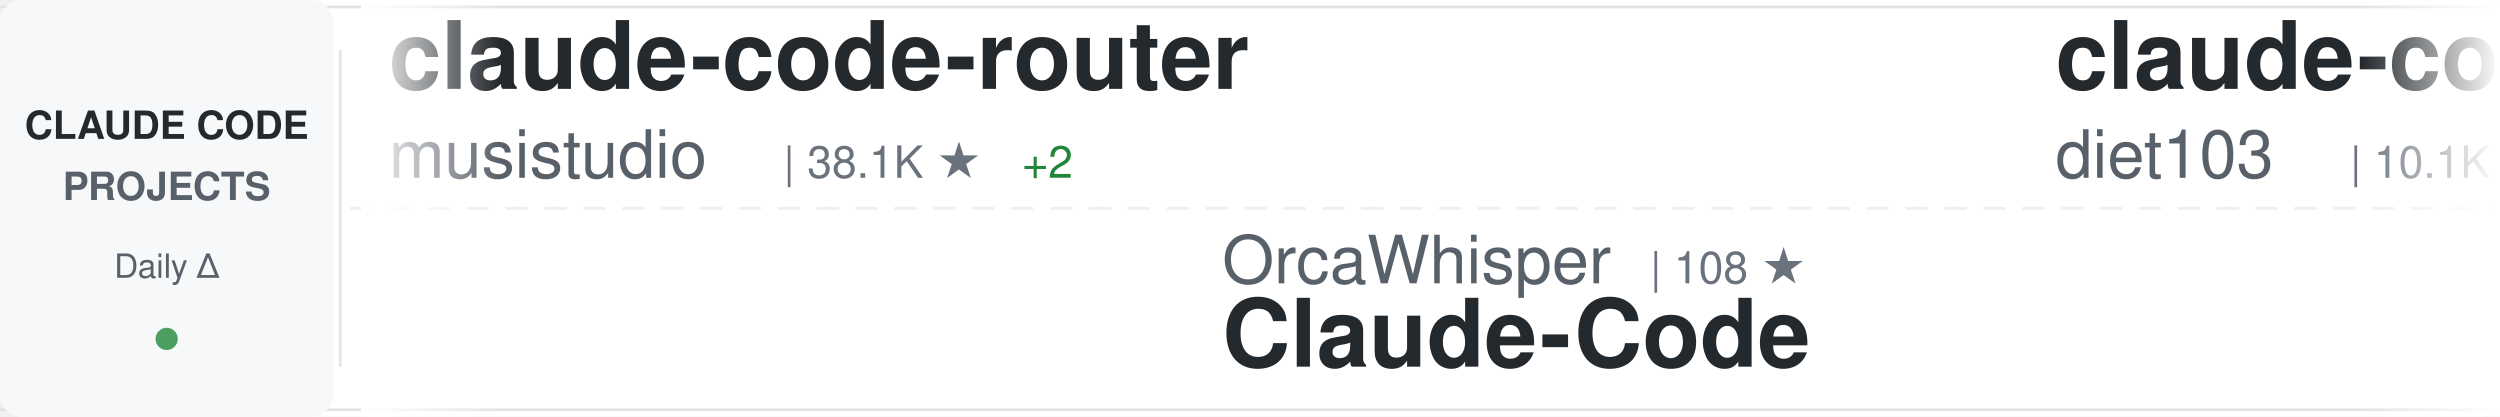
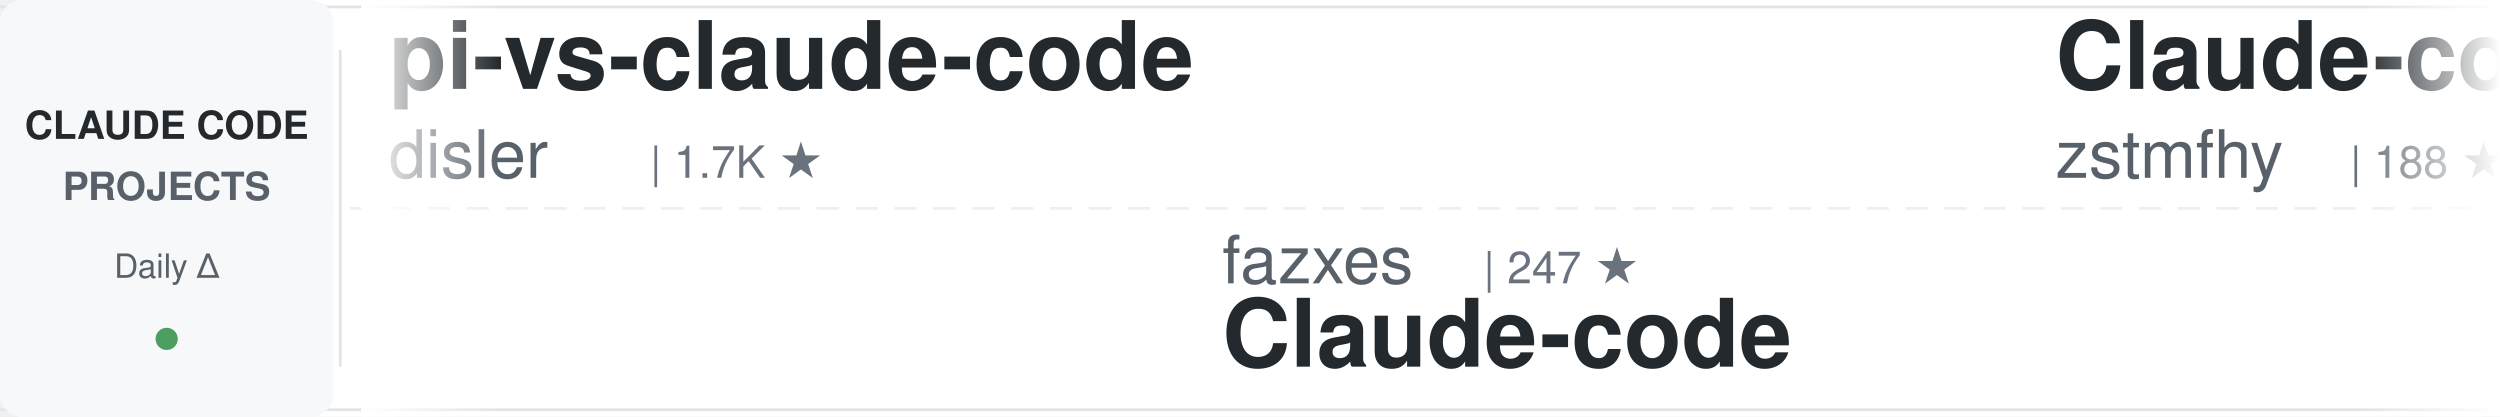
<svg xmlns="http://www.w3.org/2000/svg" width="900" height="150">
  <defs>
    <linearGradient id="awesomeLeftFade" x1="0%" y1="0%" x2="100%" y2="0%">
      <stop offset="0%" style="stop-color:#ffffff;stop-opacity:1" />
      <stop offset="100%" style="stop-color:#ffffff;stop-opacity:0" />
    </linearGradient>
    <linearGradient id="awesomeRightFade" x1="0%" y1="0%" x2="100%" y2="0%">
      <stop offset="0%" style="stop-color:#ffffff;stop-opacity:0" />
      <stop offset="100%" style="stop-color:#ffffff;stop-opacity:1" />
    </linearGradient>
  </defs>
  <rect width="900" height="150" fill="#ffffff" rx="8" />
  <rect x="0" y="2" width="900" height="1" fill="#e1e4e8" />
  <rect x="0" y="147" width="900" height="1" fill="#e1e4e8" />
  <line x1="0" y1="75" x2="900" y2="75" stroke="#e1e4e8" stroke-width="1" stroke-dasharray="8 6" opacity="0.6" />
  <rect x="0" y="0" width="120" height="150" fill="#f6f8fa" rx="8" />
  <text x="60" y="50" font-family="-apple-system, BlinkMacSystemFont, 'Segoe UI', Helvetica, Arial, sans-serif" font-size="14" font-weight="600" fill="#24292e" text-anchor="middle">CLAUDE CODE</text>
  <text x="60" y="72" font-family="-apple-system, BlinkMacSystemFont, 'Segoe UI', Helvetica, Arial, sans-serif" font-size="14" font-weight="600" fill="#586069" text-anchor="middle">PROJECTS</text>
  <text x="60" y="100" font-family="-apple-system, BlinkMacSystemFont, 'Segoe UI', Helvetica, Arial, sans-serif" font-size="12" font-weight="500" fill="#586069" text-anchor="middle">Daily Δ</text>
  <circle cx="60" cy="122" r="4" fill="#22863a" opacity="0.8" />
  <rect x="122" y="18" width="1" height="114" fill="#e1e4e8" />
  <clipPath id="awesomeTickerClip">
    <rect x="130" y="0" width="770" height="150" />
  </clipPath>
  <g clip-path="url(#awesomeTickerClip)">
    <g id="awesomeTickerItems">
      <animateTransform attributeName="transform" attributeType="XML" type="translate" from="0 0" to="-3000 0" dur="54s" repeatCount="indefinite" />
      <g transform="translate(0, 0)">
-         <text x="140" y="32" font-family="-apple-system, BlinkMacSystemFont, 'Segoe UI', Helvetica, Arial, sans-serif" font-size="34" font-weight="600" fill="#24292e">claude-code-router</text>
-         <text x="140" y="64" font-family="-apple-system, BlinkMacSystemFont, 'Segoe UI', Helvetica, Arial, sans-serif" font-size="24" font-weight="400" fill="#586069">musistudio</text>
-         <text x="282" y="64" font-family="-apple-system, BlinkMacSystemFont, 'Segoe UI', Helvetica, Arial, sans-serif" font-size="16" font-weight="500" fill="#6a737d">| 38.1K ★</text>
-         <text x="368" y="64" font-family="-apple-system, BlinkMacSystemFont, 'Segoe UI', Helvetica, Arial, sans-serif" font-size="16" font-weight="500" fill="#22863a"> +2</text>
+         <text x="140" y="32" font-family="-apple-system, BlinkMacSystemFont, 'Segoe UI', Helvetica, Arial, sans-serif" font-size="34" font-weight="600" fill="#24292e">pi-vs-claude-code</text>
+         <text x="140" y="64" font-family="-apple-system, BlinkMacSystemFont, 'Segoe UI', Helvetica, Arial, sans-serif" font-size="24" font-weight="400" fill="#586069">disler</text>
+         <text x="234" y="64" font-family="-apple-system, BlinkMacSystemFont, 'Segoe UI', Helvetica, Arial, sans-serif" font-size="16" font-weight="500" fill="#6a737d">| 1.7K ★</text>
      </g>
      <g transform="translate(300, 0)">
-         <text x="140" y="102" font-family="-apple-system, BlinkMacSystemFont, 'Segoe UI', Helvetica, Arial, sans-serif" font-size="24" font-weight="400" fill="#586069">OrcaWhisper</text>
-         <text x="294" y="102" font-family="-apple-system, BlinkMacSystemFont, 'Segoe UI', Helvetica, Arial, sans-serif" font-size="16" font-weight="500" fill="#6a737d">| 108 ★</text>
+         <text x="140" y="102" font-family="-apple-system, BlinkMacSystemFont, 'Segoe UI', Helvetica, Arial, sans-serif" font-size="24" font-weight="400" fill="#586069">fazxes</text>
+         <text x="234" y="102" font-family="-apple-system, BlinkMacSystemFont, 'Segoe UI', Helvetica, Arial, sans-serif" font-size="16" font-weight="500" fill="#6a737d">| 247 ★</text>
+         <text x="140" y="132" font-family="-apple-system, BlinkMacSystemFont, 'Segoe UI', Helvetica, Arial, sans-serif" font-size="34" font-weight="600" fill="#24292e">Claude-code</text>
+       </g>
+       <g transform="translate(600, 0)">
+         <text x="140" y="32" font-family="-apple-system, BlinkMacSystemFont, 'Segoe UI', Helvetica, Arial, sans-serif" font-size="34" font-weight="600" fill="#24292e">Claude-code</text>
+         <text x="140" y="64" font-family="-apple-system, BlinkMacSystemFont, 'Segoe UI', Helvetica, Arial, sans-serif" font-size="24" font-weight="400" fill="#586069">zstmfhy</text>
+         <text x="246" y="64" font-family="-apple-system, BlinkMacSystemFont, 'Segoe UI', Helvetica, Arial, sans-serif" font-size="16" font-weight="500" fill="#6a737d">| 188 ★</text>
+       </g>
+       <g transform="translate(900, 0)">
+         <text x="140" y="102" font-family="-apple-system, BlinkMacSystemFont, 'Segoe UI', Helvetica, Arial, sans-serif" font-size="24" font-weight="400" fill="#586069">pengchengneo</text>
+         <text x="306" y="102" font-family="-apple-system, BlinkMacSystemFont, 'Segoe UI', Helvetica, Arial, sans-serif" font-size="16" font-weight="500" fill="#6a737d">| 1.8K ★</text>
        <text x="140" y="132" font-family="-apple-system, BlinkMacSystemFont, 'Segoe UI', Helvetica, Arial, sans-serif" font-size="34" font-weight="600" fill="#24292e">Claude-Code</text>
      </g>
-       <g transform="translate(600, 0)">
-         <text x="140" y="32" font-family="-apple-system, BlinkMacSystemFont, 'Segoe UI', Helvetica, Arial, sans-serif" font-size="34" font-weight="600" fill="#24292e">claude-code-infrastructu...</text>
-         <text x="140" y="64" font-family="-apple-system, BlinkMacSystemFont, 'Segoe UI', Helvetica, Arial, sans-serif" font-size="24" font-weight="400" fill="#586069">diet103</text>
-         <text x="246" y="64" font-family="-apple-system, BlinkMacSystemFont, 'Segoe UI', Helvetica, Arial, sans-serif" font-size="16" font-weight="500" fill="#6a737d">| 10.1K ★</text>
-       </g>
-       <g transform="translate(900, 0)">
-         <text x="140" y="102" font-family="-apple-system, BlinkMacSystemFont, 'Segoe UI', Helvetica, Arial, sans-serif" font-size="24" font-weight="400" fill="#586069">affaan-m</text>
-         <text x="258" y="102" font-family="-apple-system, BlinkMacSystemFont, 'Segoe UI', Helvetica, Arial, sans-serif" font-size="16" font-weight="500" fill="#6a737d">| 300.9K ★</text>
-         <text x="353" y="102" font-family="-apple-system, BlinkMacSystemFont, 'Segoe UI', Helvetica, Arial, sans-serif" font-size="16" font-weight="500" fill="#22863a"> +60</text>
-         <text x="140" y="132" font-family="-apple-system, BlinkMacSystemFont, 'Segoe UI', Helvetica, Arial, sans-serif" font-size="34" font-weight="600" fill="#24292e">ECC</text>
-       </g>
      <g transform="translate(1200, 0)">
-         <text x="140" y="32" font-family="-apple-system, BlinkMacSystemFont, 'Segoe UI', Helvetica, Arial, sans-serif" font-size="34" font-weight="600" fill="#24292e">claude-code-best-practic...</text>
-         <text x="140" y="64" font-family="-apple-system, BlinkMacSystemFont, 'Segoe UI', Helvetica, Arial, sans-serif" font-size="24" font-weight="400" fill="#586069">shanraisshan</text>
-         <text x="306" y="64" font-family="-apple-system, BlinkMacSystemFont, 'Segoe UI', Helvetica, Arial, sans-serif" font-size="16" font-weight="500" fill="#6a737d">| 69.0K ★</text>
-         <text x="392" y="64" font-family="-apple-system, BlinkMacSystemFont, 'Segoe UI', Helvetica, Arial, sans-serif" font-size="16" font-weight="500" fill="#22863a"> +5</text>
+         <text x="140" y="32" font-family="-apple-system, BlinkMacSystemFont, 'Segoe UI', Helvetica, Arial, sans-serif" font-size="34" font-weight="600" fill="#24292e">claude-code-harness</text>
+         <text x="140" y="64" font-family="-apple-system, BlinkMacSystemFont, 'Segoe UI', Helvetica, Arial, sans-serif" font-size="24" font-weight="400" fill="#586069">Chachamaru127</text>
+         <text x="318" y="64" font-family="-apple-system, BlinkMacSystemFont, 'Segoe UI', Helvetica, Arial, sans-serif" font-size="16" font-weight="500" fill="#6a737d">| 3.2K ★</text>
      </g>
      <g transform="translate(1500, 0)">
-         <text x="140" y="102" font-family="-apple-system, BlinkMacSystemFont, 'Segoe UI', Helvetica, Arial, sans-serif" font-size="24" font-weight="400" fill="#586069">pedrohcgs</text>
-         <text x="270" y="102" font-family="-apple-system, BlinkMacSystemFont, 'Segoe UI', Helvetica, Arial, sans-serif" font-size="16" font-weight="500" fill="#6a737d">| 1.7K ★</text>
-         <text x="140" y="132" font-family="-apple-system, BlinkMacSystemFont, 'Segoe UI', Helvetica, Arial, sans-serif" font-size="34" font-weight="600" fill="#24292e">claude-code-my-workflow</text>
+         <text x="140" y="102" font-family="-apple-system, BlinkMacSystemFont, 'Segoe UI', Helvetica, Arial, sans-serif" font-size="24" font-weight="400" fill="#586069">Maciek-roboblog</text>
+         <text x="342" y="102" font-family="-apple-system, BlinkMacSystemFont, 'Segoe UI', Helvetica, Arial, sans-serif" font-size="16" font-weight="500" fill="#6a737d">| 8.8K ★</text>
+         <text x="140" y="132" font-family="-apple-system, BlinkMacSystemFont, 'Segoe UI', Helvetica, Arial, sans-serif" font-size="34" font-weight="600" fill="#24292e">Claude-Code-Usage-Monito...</text>
      </g>
      <g transform="translate(1800, 0)">
-         <text x="140" y="32" font-family="-apple-system, BlinkMacSystemFont, 'Segoe UI', Helvetica, Arial, sans-serif" font-size="34" font-weight="600" fill="#24292e">claude-code-hooks-master...</text>
-         <text x="140" y="64" font-family="-apple-system, BlinkMacSystemFont, 'Segoe UI', Helvetica, Arial, sans-serif" font-size="24" font-weight="400" fill="#586069">disler</text>
-         <text x="234" y="64" font-family="-apple-system, BlinkMacSystemFont, 'Segoe UI', Helvetica, Arial, sans-serif" font-size="16" font-weight="500" fill="#6a737d">| 4.0K ★</text>
+         <text x="140" y="32" font-family="-apple-system, BlinkMacSystemFont, 'Segoe UI', Helvetica, Arial, sans-serif" font-size="34" font-weight="600" fill="#24292e">Claude-Code-Quest</text>
+         <text x="140" y="64" font-family="-apple-system, BlinkMacSystemFont, 'Segoe UI', Helvetica, Arial, sans-serif" font-size="24" font-weight="400" fill="#586069">wesammustafa</text>
+         <text x="306" y="64" font-family="-apple-system, BlinkMacSystemFont, 'Segoe UI', Helvetica, Arial, sans-serif" font-size="16" font-weight="500" fill="#6a737d">| 3.7K ★</text>
+         <text x="383" y="64" font-family="-apple-system, BlinkMacSystemFont, 'Segoe UI', Helvetica, Arial, sans-serif" font-size="16" font-weight="500" fill="#22863a"> +1</text>
      </g>
      <g transform="translate(2100, 0)">
-         <text x="140" y="102" font-family="-apple-system, BlinkMacSystemFont, 'Segoe UI', Helvetica, Arial, sans-serif" font-size="24" font-weight="400" fill="#586069">ding113</text>
-         <text x="246" y="102" font-family="-apple-system, BlinkMacSystemFont, 'Segoe UI', Helvetica, Arial, sans-serif" font-size="16" font-weight="500" fill="#6a737d">| 3.4K ★</text>
-         <text x="140" y="132" font-family="-apple-system, BlinkMacSystemFont, 'Segoe UI', Helvetica, Arial, sans-serif" font-size="34" font-weight="600" fill="#24292e">claude-code-hub</text>
+         <text x="140" y="102" font-family="-apple-system, BlinkMacSystemFont, 'Segoe UI', Helvetica, Arial, sans-serif" font-size="24" font-weight="400" fill="#586069">anthropics</text>
+         <text x="282" y="102" font-family="-apple-system, BlinkMacSystemFont, 'Segoe UI', Helvetica, Arial, sans-serif" font-size="16" font-weight="500" fill="#6a737d">| 9.9K ★</text>
+         <text x="359" y="102" font-family="-apple-system, BlinkMacSystemFont, 'Segoe UI', Helvetica, Arial, sans-serif" font-size="16" font-weight="500" fill="#22863a"> +2</text>
+         <text x="140" y="132" font-family="-apple-system, BlinkMacSystemFont, 'Segoe UI', Helvetica, Arial, sans-serif" font-size="34" font-weight="600" fill="#24292e">claude-code-action</text>
      </g>
      <g transform="translate(2400, 0)">
        <text x="140" y="32" font-family="-apple-system, BlinkMacSystemFont, 'Segoe UI', Helvetica, Arial, sans-serif" font-size="34" font-weight="600" fill="#24292e">claude-code-engineering</text>
        <text x="140" y="64" font-family="-apple-system, BlinkMacSystemFont, 'Segoe UI', Helvetica, Arial, sans-serif" font-size="24" font-weight="400" fill="#586069">huangjia2019</text>
        <text x="306" y="64" font-family="-apple-system, BlinkMacSystemFont, 'Segoe UI', Helvetica, Arial, sans-serif" font-size="16" font-weight="500" fill="#6a737d">| 1.2K ★</text>
      </g>
      <g transform="translate(2700, 0)">
-         <text x="140" y="102" font-family="-apple-system, BlinkMacSystemFont, 'Segoe UI', Helvetica, Arial, sans-serif" font-size="24" font-weight="400" fill="#586069">AprilNEA</text>
-         <text x="258" y="102" font-family="-apple-system, BlinkMacSystemFont, 'Segoe UI', Helvetica, Arial, sans-serif" font-size="16" font-weight="500" fill="#6a737d">| 392 ★</text>
-         <text x="140" y="132" font-family="-apple-system, BlinkMacSystemFont, 'Segoe UI', Helvetica, Arial, sans-serif" font-size="34" font-weight="600" fill="#24292e">claude-code-source</text>
+         <text x="140" y="102" font-family="-apple-system, BlinkMacSystemFont, 'Segoe UI', Helvetica, Arial, sans-serif" font-size="24" font-weight="400" fill="#586069">Cranot</text>
+         <text x="234" y="102" font-family="-apple-system, BlinkMacSystemFont, 'Segoe UI', Helvetica, Arial, sans-serif" font-size="16" font-weight="500" fill="#6a737d">| 2.9K ★</text>
+         <text x="140" y="132" font-family="-apple-system, BlinkMacSystemFont, 'Segoe UI', Helvetica, Arial, sans-serif" font-size="34" font-weight="600" fill="#24292e">claude-code-guide</text>
      </g>
      <g transform="translate(3000, 0)">
-         <text x="140" y="32" font-family="-apple-system, BlinkMacSystemFont, 'Segoe UI', Helvetica, Arial, sans-serif" font-size="34" font-weight="600" fill="#24292e">claude-code-router</text>
-         <text x="140" y="64" font-family="-apple-system, BlinkMacSystemFont, 'Segoe UI', Helvetica, Arial, sans-serif" font-size="24" font-weight="400" fill="#586069">musistudio</text>
-         <text x="282" y="64" font-family="-apple-system, BlinkMacSystemFont, 'Segoe UI', Helvetica, Arial, sans-serif" font-size="16" font-weight="500" fill="#6a737d">| 38.1K ★</text>
-         <text x="368" y="64" font-family="-apple-system, BlinkMacSystemFont, 'Segoe UI', Helvetica, Arial, sans-serif" font-size="16" font-weight="500" fill="#22863a"> +2</text>
+         <text x="140" y="32" font-family="-apple-system, BlinkMacSystemFont, 'Segoe UI', Helvetica, Arial, sans-serif" font-size="34" font-weight="600" fill="#24292e">pi-vs-claude-code</text>
+         <text x="140" y="64" font-family="-apple-system, BlinkMacSystemFont, 'Segoe UI', Helvetica, Arial, sans-serif" font-size="24" font-weight="400" fill="#586069">disler</text>
+         <text x="234" y="64" font-family="-apple-system, BlinkMacSystemFont, 'Segoe UI', Helvetica, Arial, sans-serif" font-size="16" font-weight="500" fill="#6a737d">| 1.7K ★</text>
      </g>
      <g transform="translate(3300, 0)">
-         <text x="140" y="102" font-family="-apple-system, BlinkMacSystemFont, 'Segoe UI', Helvetica, Arial, sans-serif" font-size="24" font-weight="400" fill="#586069">OrcaWhisper</text>
-         <text x="294" y="102" font-family="-apple-system, BlinkMacSystemFont, 'Segoe UI', Helvetica, Arial, sans-serif" font-size="16" font-weight="500" fill="#6a737d">| 108 ★</text>
-         <text x="140" y="132" font-family="-apple-system, BlinkMacSystemFont, 'Segoe UI', Helvetica, Arial, sans-serif" font-size="34" font-weight="600" fill="#24292e">Claude-Code</text>
+         <text x="140" y="102" font-family="-apple-system, BlinkMacSystemFont, 'Segoe UI', Helvetica, Arial, sans-serif" font-size="24" font-weight="400" fill="#586069">fazxes</text>
+         <text x="234" y="102" font-family="-apple-system, BlinkMacSystemFont, 'Segoe UI', Helvetica, Arial, sans-serif" font-size="16" font-weight="500" fill="#6a737d">| 247 ★</text>
+         <text x="140" y="132" font-family="-apple-system, BlinkMacSystemFont, 'Segoe UI', Helvetica, Arial, sans-serif" font-size="34" font-weight="600" fill="#24292e">Claude-code</text>
      </g>
      <g transform="translate(3600, 0)">
-         <text x="140" y="32" font-family="-apple-system, BlinkMacSystemFont, 'Segoe UI', Helvetica, Arial, sans-serif" font-size="34" font-weight="600" fill="#24292e">claude-code-infrastructu...</text>
-         <text x="140" y="64" font-family="-apple-system, BlinkMacSystemFont, 'Segoe UI', Helvetica, Arial, sans-serif" font-size="24" font-weight="400" fill="#586069">diet103</text>
-         <text x="246" y="64" font-family="-apple-system, BlinkMacSystemFont, 'Segoe UI', Helvetica, Arial, sans-serif" font-size="16" font-weight="500" fill="#6a737d">| 10.1K ★</text>
+         <text x="140" y="32" font-family="-apple-system, BlinkMacSystemFont, 'Segoe UI', Helvetica, Arial, sans-serif" font-size="34" font-weight="600" fill="#24292e">Claude-code</text>
+         <text x="140" y="64" font-family="-apple-system, BlinkMacSystemFont, 'Segoe UI', Helvetica, Arial, sans-serif" font-size="24" font-weight="400" fill="#586069">zstmfhy</text>
+         <text x="246" y="64" font-family="-apple-system, BlinkMacSystemFont, 'Segoe UI', Helvetica, Arial, sans-serif" font-size="16" font-weight="500" fill="#6a737d">| 188 ★</text>
      </g>
      <g transform="translate(3900, 0)">
-         <text x="140" y="102" font-family="-apple-system, BlinkMacSystemFont, 'Segoe UI', Helvetica, Arial, sans-serif" font-size="24" font-weight="400" fill="#586069">affaan-m</text>
-         <text x="258" y="102" font-family="-apple-system, BlinkMacSystemFont, 'Segoe UI', Helvetica, Arial, sans-serif" font-size="16" font-weight="500" fill="#6a737d">| 300.9K ★</text>
-         <text x="353" y="102" font-family="-apple-system, BlinkMacSystemFont, 'Segoe UI', Helvetica, Arial, sans-serif" font-size="16" font-weight="500" fill="#22863a"> +60</text>
-         <text x="140" y="132" font-family="-apple-system, BlinkMacSystemFont, 'Segoe UI', Helvetica, Arial, sans-serif" font-size="34" font-weight="600" fill="#24292e">ECC</text>
+         <text x="140" y="102" font-family="-apple-system, BlinkMacSystemFont, 'Segoe UI', Helvetica, Arial, sans-serif" font-size="24" font-weight="400" fill="#586069">pengchengneo</text>
+         <text x="306" y="102" font-family="-apple-system, BlinkMacSystemFont, 'Segoe UI', Helvetica, Arial, sans-serif" font-size="16" font-weight="500" fill="#6a737d">| 1.8K ★</text>
+         <text x="140" y="132" font-family="-apple-system, BlinkMacSystemFont, 'Segoe UI', Helvetica, Arial, sans-serif" font-size="34" font-weight="600" fill="#24292e">Claude-Code</text>
      </g>
    </g>
  </g>
  <rect x="130" y="0" width="50" height="150" fill="url(#awesomeLeftFade)" />
  <rect x="850" y="0" width="50" height="150" fill="url(#awesomeRightFade)" />
</svg>
